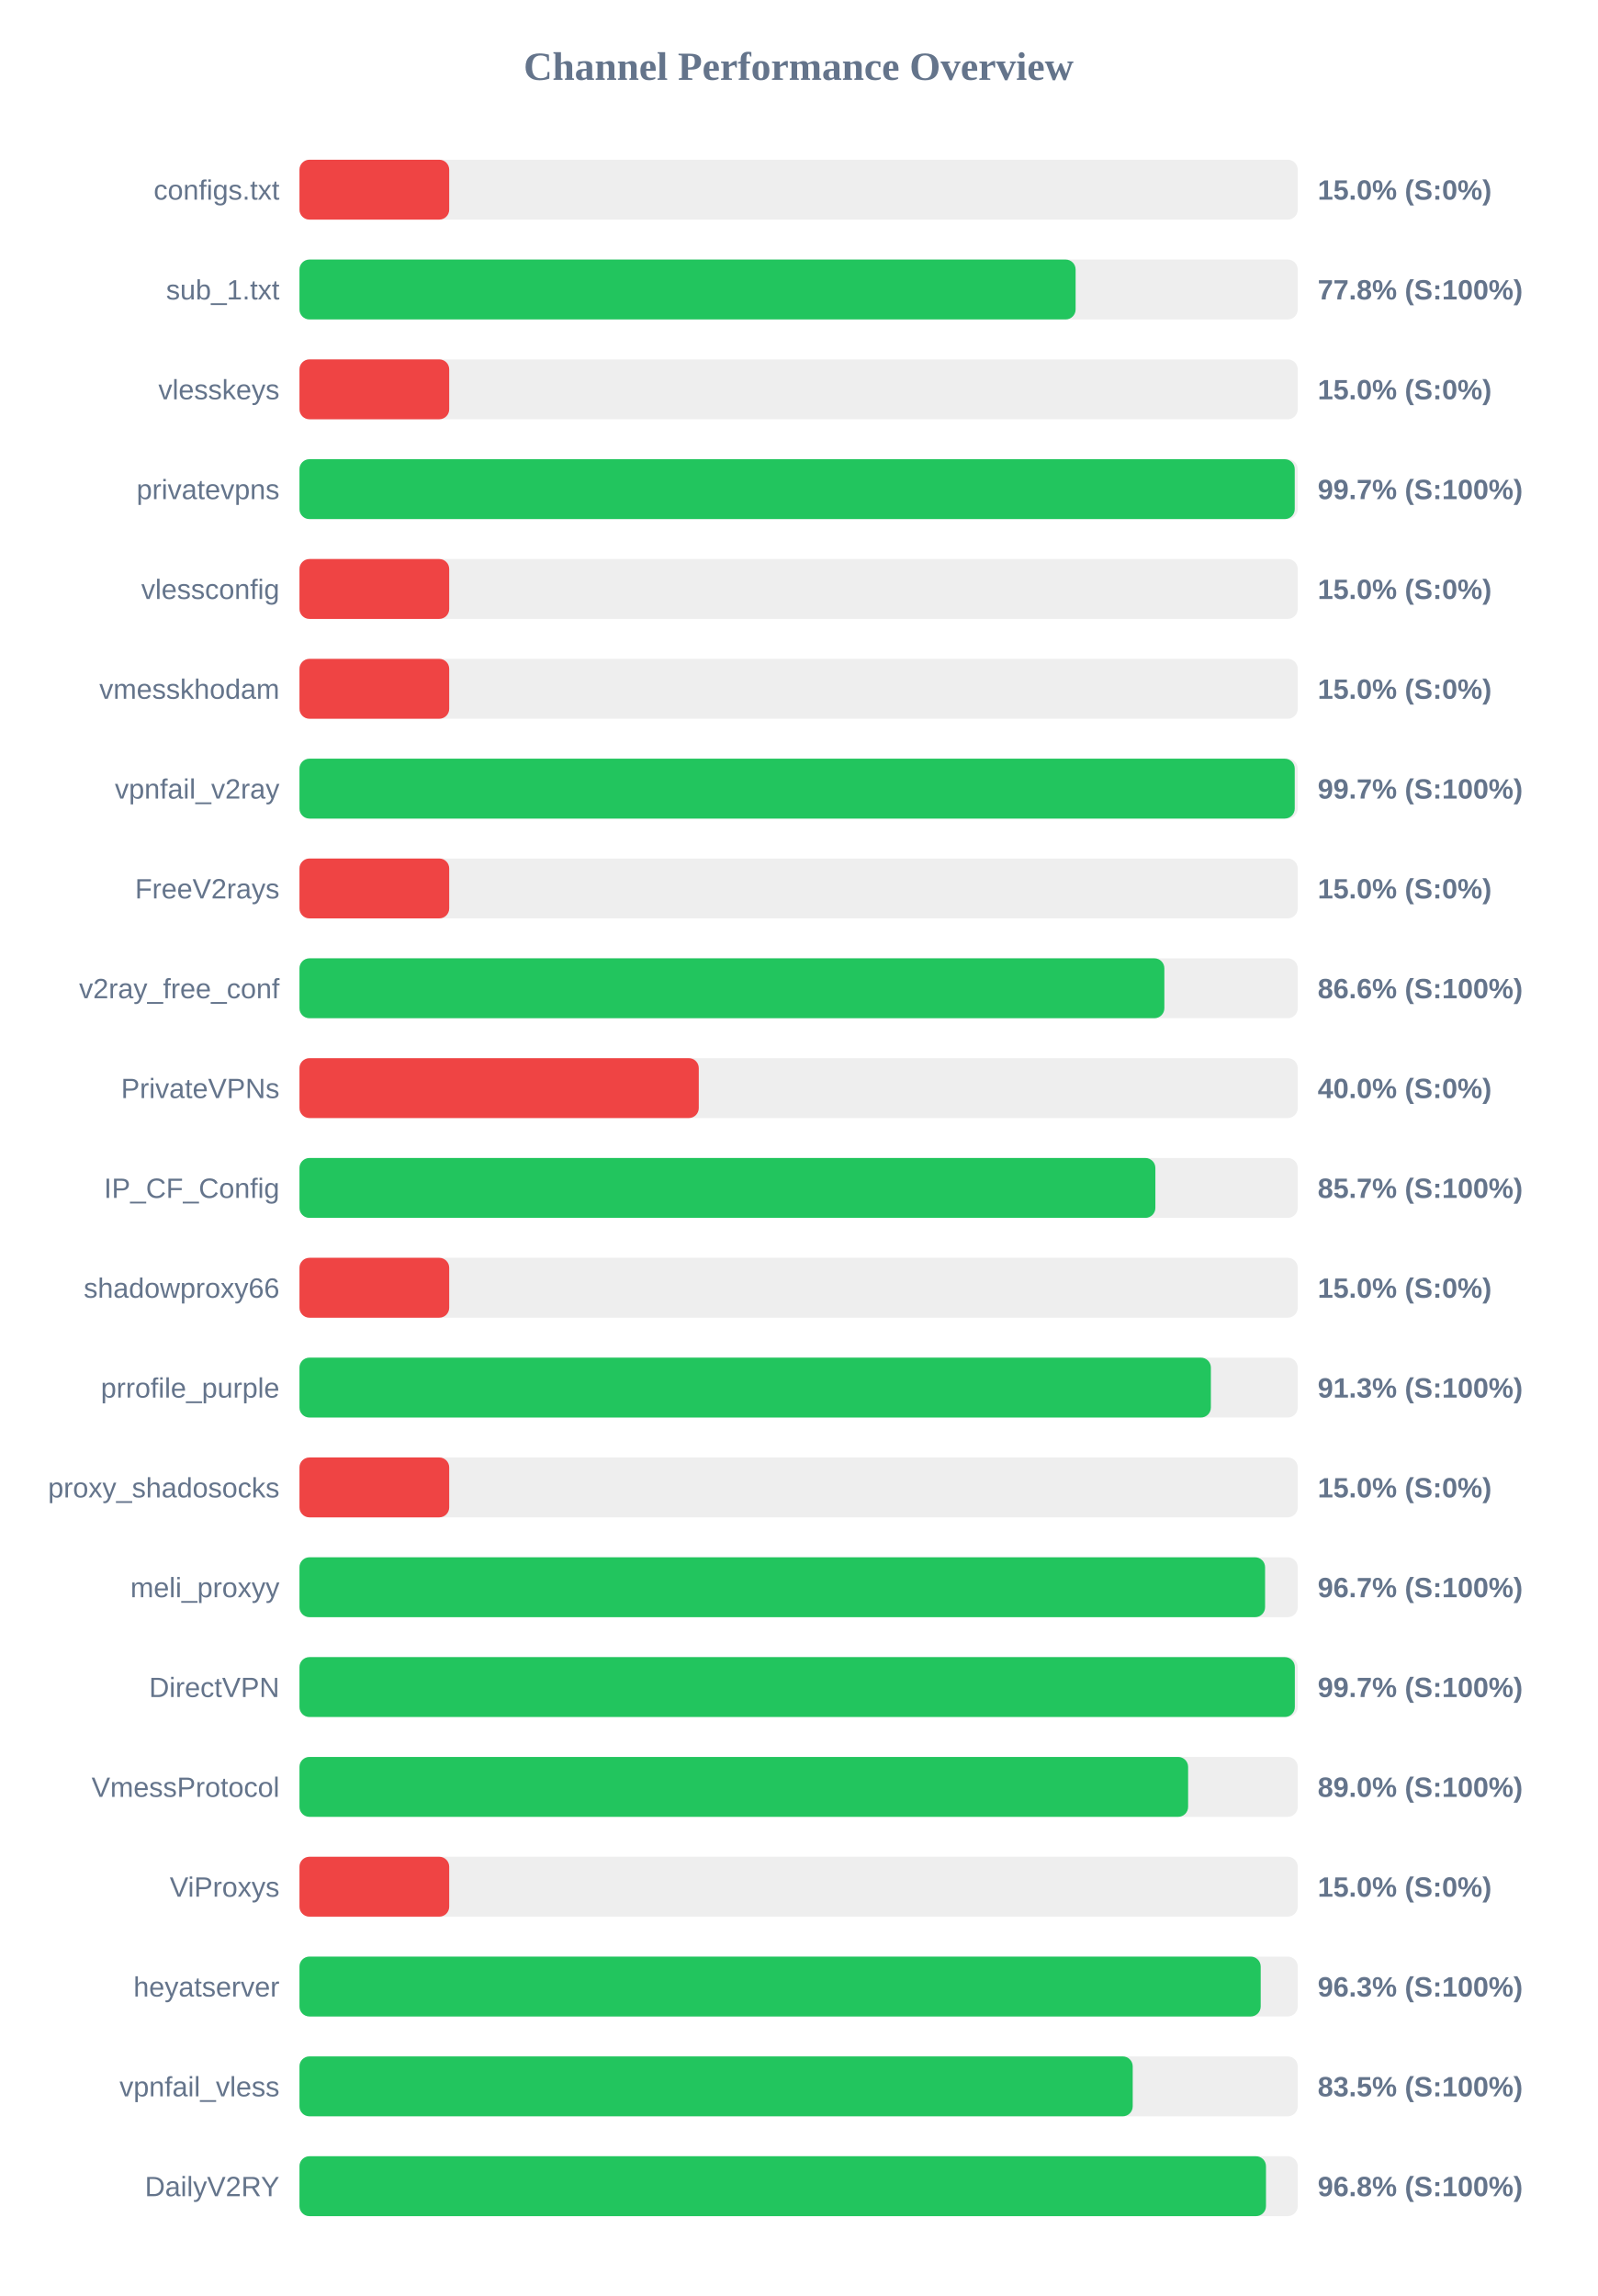
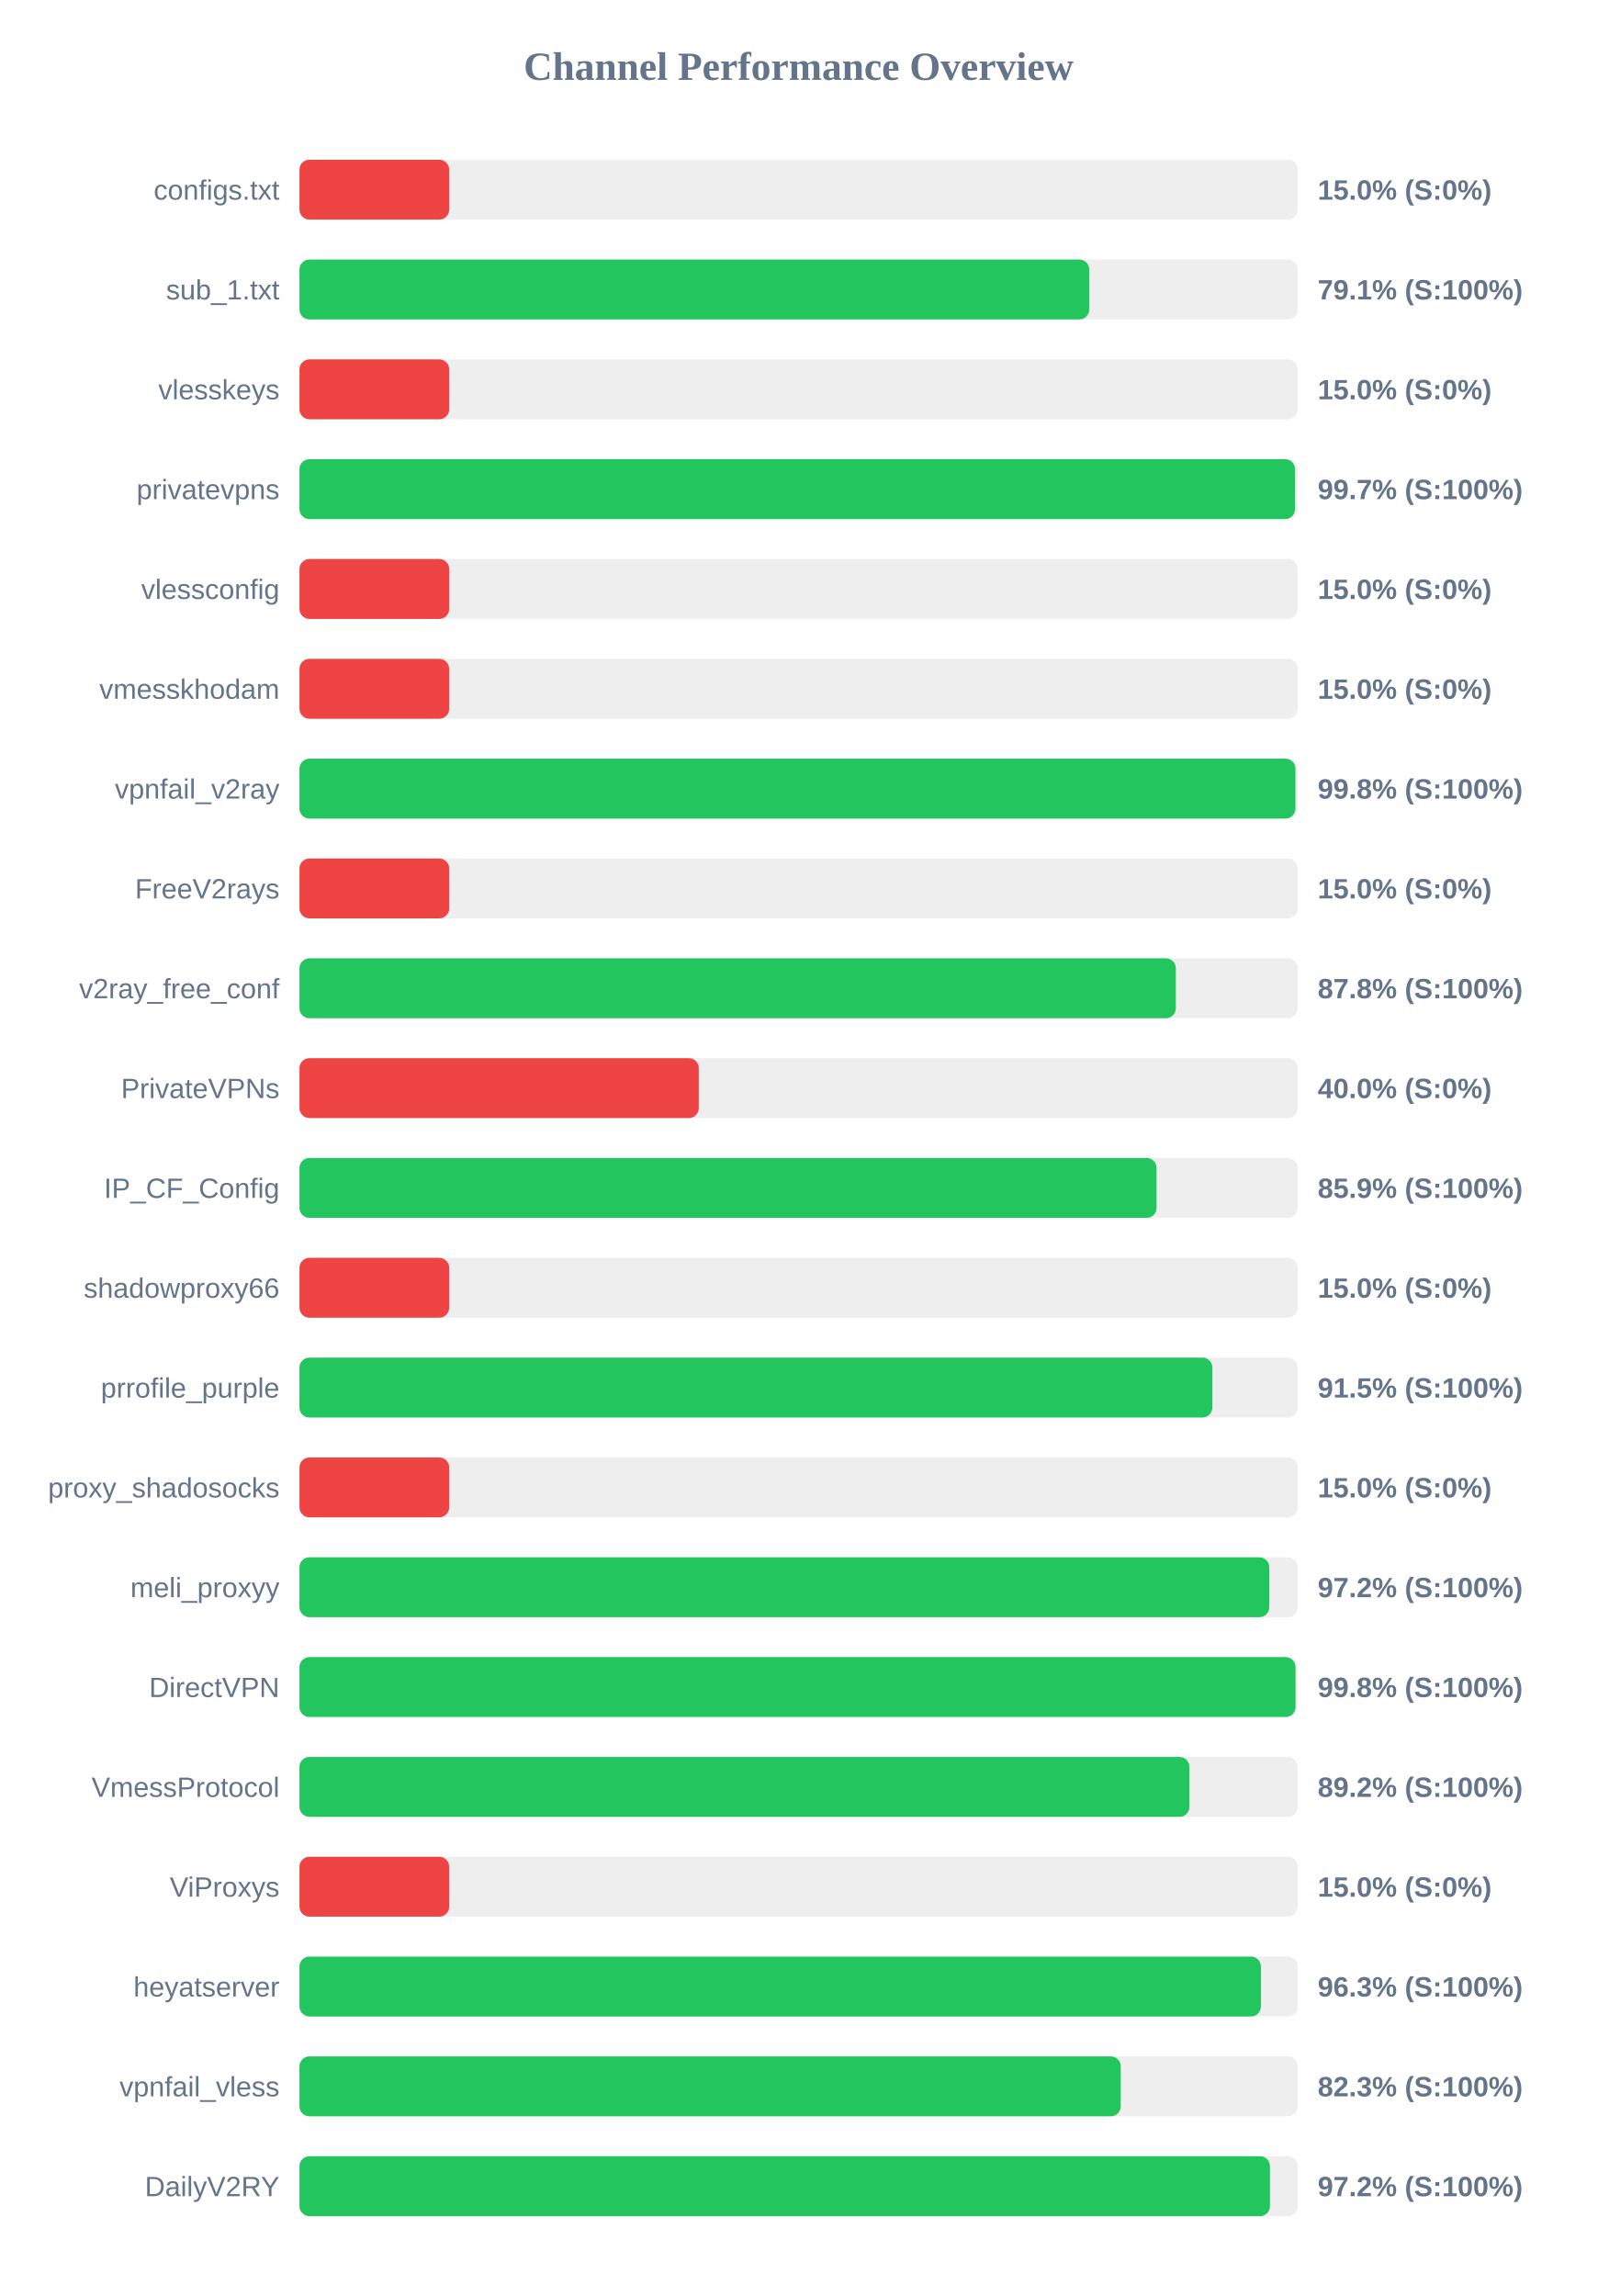
<svg xmlns="http://www.w3.org/2000/svg" width="800" height="1150" version="1.1">
  <style>
        .row { font: 14px Arial; fill: #64748b; }
        .score { font: bold 14px Arial; fill: #64748b; }
    </style>
  <text x="400" y="40" text-anchor="middle" font-size="20px" font-weight="bold" fill="#64748b">Channel Performance Overview</text>
  <rect x="150" y="80" width="500" height="30" fill="#eee" rx="5" />
  <rect x="150" y="80" width="75.0" height="30" fill="#ef4444" rx="5" />
  <text x="140" y="100" text-anchor="end" class="row">configs.txt</text>
  <text x="660" y="100" text-anchor="start" class="score">15.0% (S:0%)</text>
  <rect x="150" y="130" width="500" height="30" fill="#eee" rx="5" />
-   <rect x="150" y="130" width="388.75" height="30" fill="#22c55e" rx="5" />
+   <rect x="150" y="130" width="395.6" height="30" fill="#22c55e" rx="5" />
  <text x="140" y="150" text-anchor="end" class="row">sub_1.txt</text>
-   <text x="660" y="150" text-anchor="start" class="score">77.8% (S:100%)</text>
+   <text x="660" y="150" text-anchor="start" class="score">79.1% (S:100%)</text>
  <rect x="150" y="180" width="500" height="30" fill="#eee" rx="5" />
  <rect x="150" y="180" width="75.0" height="30" fill="#ef4444" rx="5" />
  <text x="140" y="200" text-anchor="end" class="row">vlesskeys</text>
  <text x="660" y="200" text-anchor="start" class="score">15.0% (S:0%)</text>
  <rect x="150" y="230" width="500" height="30" fill="#eee" rx="5" />
-   <rect x="150" y="230" width="498.5" height="30" fill="#22c55e" rx="5" />
+   <rect x="150" y="230" width="498.65" height="30" fill="#22c55e" rx="5" />
  <text x="140" y="250" text-anchor="end" class="row">privatevpns</text>
  <text x="660" y="250" text-anchor="start" class="score">99.7% (S:100%)</text>
  <rect x="150" y="280" width="500" height="30" fill="#eee" rx="5" />
  <rect x="150" y="280" width="75.0" height="30" fill="#ef4444" rx="5" />
  <text x="140" y="300" text-anchor="end" class="row">vlessconfig</text>
  <text x="660" y="300" text-anchor="start" class="score">15.0% (S:0%)</text>
  <rect x="150" y="330" width="500" height="30" fill="#eee" rx="5" />
  <rect x="150" y="330" width="75.0" height="30" fill="#ef4444" rx="5" />
  <text x="140" y="350" text-anchor="end" class="row">vmesskhodam</text>
  <text x="660" y="350" text-anchor="start" class="score">15.0% (S:0%)</text>
  <rect x="150" y="380" width="500" height="30" fill="#eee" rx="5" />
-   <rect x="150" y="380" width="498.5" height="30" fill="#22c55e" rx="5" />
+   <rect x="150" y="380" width="498.85" height="30" fill="#22c55e" rx="5" />
  <text x="140" y="400" text-anchor="end" class="row">vpnfail_v2ray</text>
-   <text x="660" y="400" text-anchor="start" class="score">99.7% (S:100%)</text>
+   <text x="660" y="400" text-anchor="start" class="score">99.8% (S:100%)</text>
  <rect x="150" y="430" width="500" height="30" fill="#eee" rx="5" />
  <rect x="150" y="430" width="75.0" height="30" fill="#ef4444" rx="5" />
  <text x="140" y="450" text-anchor="end" class="row">FreeV2rays</text>
  <text x="660" y="450" text-anchor="start" class="score">15.0% (S:0%)</text>
  <rect x="150" y="480" width="500" height="30" fill="#eee" rx="5" />
-   <rect x="150" y="480" width="433.2" height="30" fill="#22c55e" rx="5" />
+   <rect x="150" y="480" width="438.95" height="30" fill="#22c55e" rx="5" />
  <text x="140" y="500" text-anchor="end" class="row">v2ray_free_conf</text>
-   <text x="660" y="500" text-anchor="start" class="score">86.6% (S:100%)</text>
+   <text x="660" y="500" text-anchor="start" class="score">87.8% (S:100%)</text>
  <rect x="150" y="530" width="500" height="30" fill="#eee" rx="5" />
  <rect x="150" y="530" width="200.0" height="30" fill="#ef4444" rx="5" />
  <text x="140" y="550" text-anchor="end" class="row">PrivateVPNs</text>
  <text x="660" y="550" text-anchor="start" class="score">40.0% (S:0%)</text>
  <rect x="150" y="580" width="500" height="30" fill="#eee" rx="5" />
-   <rect x="150" y="580" width="428.7" height="30" fill="#22c55e" rx="5" />
+   <rect x="150" y="580" width="429.3" height="30" fill="#22c55e" rx="5" />
  <text x="140" y="600" text-anchor="end" class="row">IP_CF_Config</text>
-   <text x="660" y="600" text-anchor="start" class="score">85.7% (S:100%)</text>
+   <text x="660" y="600" text-anchor="start" class="score">85.9% (S:100%)</text>
  <rect x="150" y="630" width="500" height="30" fill="#eee" rx="5" />
  <rect x="150" y="630" width="75.0" height="30" fill="#ef4444" rx="5" />
  <text x="140" y="650" text-anchor="end" class="row">shadowproxy66</text>
  <text x="660" y="650" text-anchor="start" class="score">15.0% (S:0%)</text>
  <rect x="150" y="680" width="500" height="30" fill="#eee" rx="5" />
-   <rect x="150" y="680" width="456.5" height="30" fill="#22c55e" rx="5" />
+   <rect x="150" y="680" width="457.25" height="30" fill="#22c55e" rx="5" />
  <text x="140" y="700" text-anchor="end" class="row">prrofile_purple</text>
-   <text x="660" y="700" text-anchor="start" class="score">91.3% (S:100%)</text>
+   <text x="660" y="700" text-anchor="start" class="score">91.5% (S:100%)</text>
  <rect x="150" y="730" width="500" height="30" fill="#eee" rx="5" />
  <rect x="150" y="730" width="75.0" height="30" fill="#ef4444" rx="5" />
  <text x="140" y="750" text-anchor="end" class="row">proxy_shadosocks</text>
  <text x="660" y="750" text-anchor="start" class="score">15.0% (S:0%)</text>
  <rect x="150" y="780" width="500" height="30" fill="#eee" rx="5" />
-   <rect x="150" y="780" width="483.65" height="30" fill="#22c55e" rx="5" />
+   <rect x="150" y="780" width="485.75" height="30" fill="#22c55e" rx="5" />
  <text x="140" y="800" text-anchor="end" class="row">meli_proxyy</text>
-   <text x="660" y="800" text-anchor="start" class="score">96.7% (S:100%)</text>
+   <text x="660" y="800" text-anchor="start" class="score">97.2% (S:100%)</text>
  <rect x="150" y="830" width="500" height="30" fill="#eee" rx="5" />
-   <rect x="150" y="830" width="498.55" height="30" fill="#22c55e" rx="5" />
+   <rect x="150" y="830" width="498.9" height="30" fill="#22c55e" rx="5" />
  <text x="140" y="850" text-anchor="end" class="row">DirectVPN</text>
-   <text x="660" y="850" text-anchor="start" class="score">99.7% (S:100%)</text>
+   <text x="660" y="850" text-anchor="start" class="score">99.8% (S:100%)</text>
  <rect x="150" y="880" width="500" height="30" fill="#eee" rx="5" />
-   <rect x="150" y="880" width="445.1" height="30" fill="#22c55e" rx="5" />
+   <rect x="150" y="880" width="445.75" height="30" fill="#22c55e" rx="5" />
  <text x="140" y="900" text-anchor="end" class="row">VmessProtocol</text>
-   <text x="660" y="900" text-anchor="start" class="score">89.0% (S:100%)</text>
+   <text x="660" y="900" text-anchor="start" class="score">89.2% (S:100%)</text>
  <rect x="150" y="930" width="500" height="30" fill="#eee" rx="5" />
  <rect x="150" y="930" width="75.0" height="30" fill="#ef4444" rx="5" />
  <text x="140" y="950" text-anchor="end" class="row">ViProxys</text>
  <text x="660" y="950" text-anchor="start" class="score">15.0% (S:0%)</text>
  <rect x="150" y="980" width="500" height="30" fill="#eee" rx="5" />
-   <rect x="150" y="980" width="481.45" height="30" fill="#22c55e" rx="5" />
+   <rect x="150" y="980" width="481.55" height="30" fill="#22c55e" rx="5" />
  <text x="140" y="1000" text-anchor="end" class="row">heyatserver</text>
  <text x="660" y="1000" text-anchor="start" class="score">96.3% (S:100%)</text>
  <rect x="150" y="1030" width="500" height="30" fill="#eee" rx="5" />
-   <rect x="150" y="1030" width="417.35" height="30" fill="#22c55e" rx="5" />
+   <rect x="150" y="1030" width="411.35" height="30" fill="#22c55e" rx="5" />
  <text x="140" y="1050" text-anchor="end" class="row">vpnfail_vless</text>
-   <text x="660" y="1050" text-anchor="start" class="score">83.5% (S:100%)</text>
+   <text x="660" y="1050" text-anchor="start" class="score">82.3% (S:100%)</text>
  <rect x="150" y="1080" width="500" height="30" fill="#eee" rx="5" />
-   <rect x="150" y="1080" width="484.1" height="30" fill="#22c55e" rx="5" />
+   <rect x="150" y="1080" width="486.1" height="30" fill="#22c55e" rx="5" />
  <text x="140" y="1100" text-anchor="end" class="row">DailyV2RY</text>
-   <text x="660" y="1100" text-anchor="start" class="score">96.8% (S:100%)</text>
+   <text x="660" y="1100" text-anchor="start" class="score">97.2% (S:100%)</text>
</svg>
